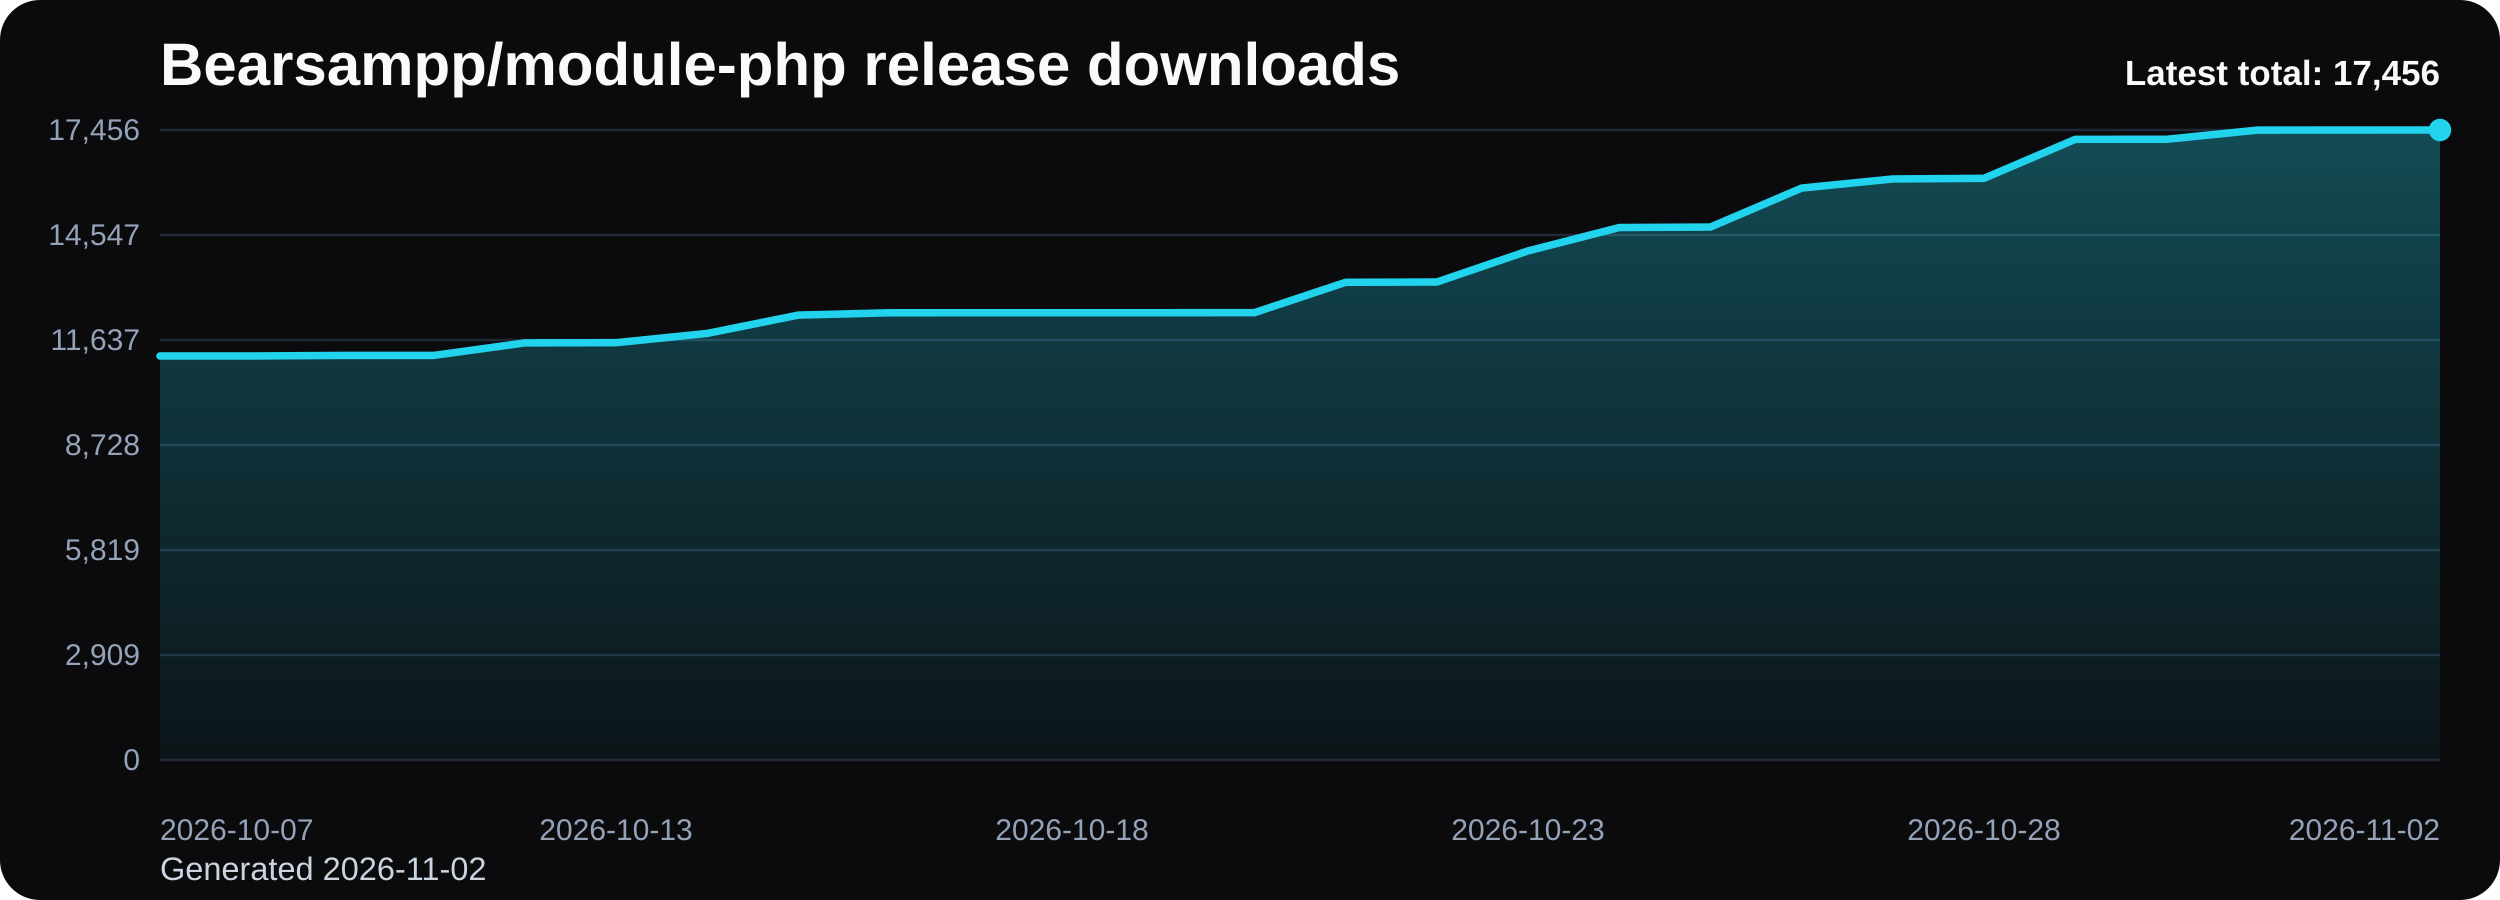
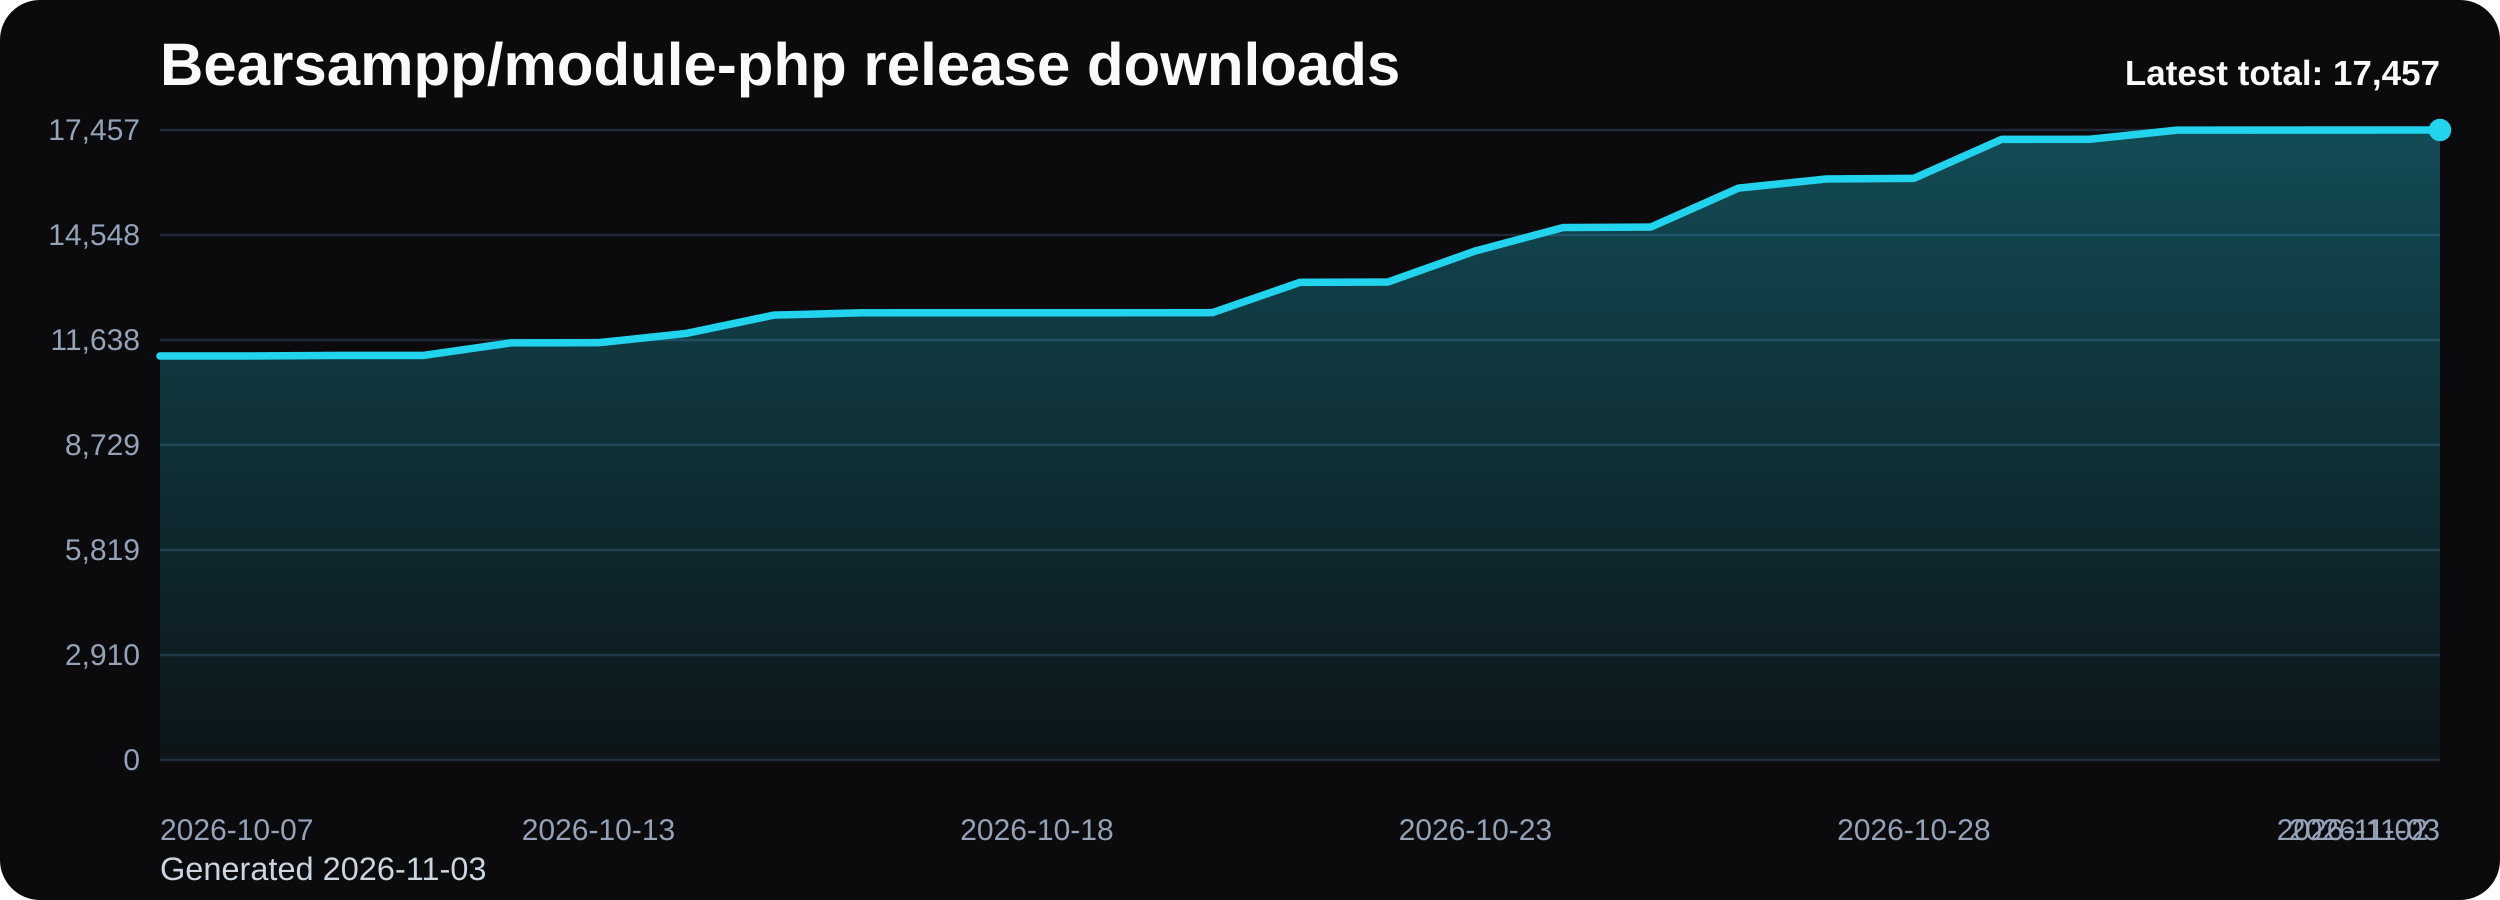
<svg xmlns="http://www.w3.org/2000/svg" viewBox="0 0 1000 360" role="img" aria-label="Bearsampp/module-php release downloads chart">
  <defs>
    <linearGradient id="fill-total-trend-black" x1="0" y1="0" x2="0" y2="1">
      <stop offset="0%" stop-color="#22d3ee" stop-opacity="0.32" />
      <stop offset="100%" stop-color="#22d3ee" stop-opacity="0.05" />
    </linearGradient>
    <style>
      .bg { fill: #0b0b0d; }
      .title { font: 700 24px Arial, sans-serif; fill: #f8fafc; }
      .sub { font: 400 13px Arial, sans-serif; fill: #cbd5e1; }
      .grid { stroke: #1f2937; stroke-width: 1; }
      .axis { font: 400 12px Arial, sans-serif; fill: #94a3b8; }
      .line { fill: none; stroke: #22d3ee; stroke-width: 3; stroke-linecap: round; stroke-linejoin: round; }
      .dot { fill: #22d3ee; }
      .value { font: 600 11px Arial, sans-serif; fill: #cbd5e1; }
      .latest { font: 700 14px Arial, sans-serif; fill: #f8fafc; }
    </style>
  </defs>
  <rect class="bg" x="0" y="0" width="1000" height="360" rx="16" />
  <text class="title" x="64" y="34">Bearsampp/module-php release downloads</text>
-   <text class="sub" x="64" y="352">Generated 2026-11-02</text>
+   <text class="sub" x="64" y="352">Generated 2026-11-03</text>
  <line x1="64" y1="52.00" x2="976" y2="52.00" class="grid" />
-   <text x="56" y="56.00" text-anchor="end" class="axis">17,456</text>
+   <text x="56" y="56.00" text-anchor="end" class="axis">17,457</text>
  <line x1="64" y1="94.00" x2="976" y2="94.00" class="grid" />
-   <text x="56" y="98.00" text-anchor="end" class="axis">14,547</text>
+   <text x="56" y="98.00" text-anchor="end" class="axis">14,548</text>
  <line x1="64" y1="136.00" x2="976" y2="136.00" class="grid" />
-   <text x="56" y="140.00" text-anchor="end" class="axis">11,637</text>
+   <text x="56" y="140.00" text-anchor="end" class="axis">11,638</text>
  <line x1="64" y1="178.00" x2="976" y2="178.00" class="grid" />
-   <text x="56" y="182.00" text-anchor="end" class="axis">8,728</text>
+   <text x="56" y="182.00" text-anchor="end" class="axis">8,729</text>
  <line x1="64" y1="220.00" x2="976" y2="220.00" class="grid" />
  <text x="56" y="224.00" text-anchor="end" class="axis">5,819</text>
  <line x1="64" y1="262.00" x2="976" y2="262.00" class="grid" />
-   <text x="56" y="266.00" text-anchor="end" class="axis">2,909</text>
+   <text x="56" y="266.00" text-anchor="end" class="axis">2,910</text>
  <line x1="64" y1="304.00" x2="976" y2="304.00" class="grid" />
  <text x="56" y="308.00" text-anchor="end" class="axis">0</text>
-   <path d="M 64.00 304 L 64.00 142.39 L 100.48 142.39 L 136.96 142.17 L 173.44 142.17 L 209.92 137.15 L 246.40 137.07 L 282.88 133.36 L 319.36 126.03 L 355.84 125.11 L 392.32 125.09 L 428.80 125.09 L 465.28 125.09 L 501.76 125.06 L 538.24 112.92 L 574.72 112.81 L 611.20 100.36 L 647.68 91.01 L 684.16 90.82 L 720.64 75.23 L 757.12 71.58 L 793.60 71.33 L 830.08 55.74 L 866.56 55.71 L 903.04 52.04 L 939.52 52.01 L 976.00 52.00 L 976.00 304 Z" fill="url(#fill-total-trend-black)" />
-   <polyline class="line" points="64.00,142.39 100.48,142.39 136.96,142.17 173.44,142.17 209.92,137.15 246.40,137.07 282.88,133.36 319.36,126.03 355.84,125.11 392.32,125.09 428.80,125.09 465.28,125.09 501.76,125.06 538.24,112.92 574.72,112.81 611.20,100.36 647.68,91.01 684.16,90.82 720.64,75.23 757.12,71.58 793.60,71.33 830.08,55.74 866.56,55.71 903.04,52.04 939.52,52.01 976.00,52.00" />
+   <path d="M 64.00 304 L 64.00 142.39 L 99.08 142.39 L 134.15 142.18 L 169.23 142.18 L 204.31 137.15 L 239.38 137.08 L 274.46 133.37 L 309.54 126.04 L 344.62 125.12 L 379.69 125.10 L 414.77 125.10 L 449.85 125.10 L 484.92 125.07 L 520.00 112.93 L 555.08 112.82 L 590.15 100.37 L 625.23 91.02 L 660.31 90.83 L 695.38 75.24 L 730.46 71.59 L 765.54 71.34 L 800.62 55.75 L 835.69 55.72 L 870.77 52.06 L 905.85 52.03 L 940.92 52.01 L 976.00 52.00 L 976.00 304 Z" fill="url(#fill-total-trend-black)" />
+   <polyline class="line" points="64.00,142.39 99.08,142.39 134.15,142.18 169.23,142.18 204.31,137.15 239.38,137.08 274.46,133.37 309.54,126.04 344.62,125.12 379.69,125.10 414.77,125.10 449.85,125.10 484.92,125.07 520.00,112.93 555.08,112.82 590.15,100.37 625.23,91.02 660.31,90.83 695.38,75.24 730.46,71.59 765.54,71.34 800.62,55.75 835.69,55.72 870.77,52.06 905.85,52.03 940.92,52.01 976.00,52.00" />
  <circle class="dot" cx="976.00" cy="52.00" r="4.5" />
  <text class="axis" x="64.00" y="336" text-anchor="start">2026-10-07</text>
-   <text class="axis" x="246.40" y="336" text-anchor="middle">2026-10-13</text>
-   <text class="axis" x="428.80" y="336" text-anchor="middle">2026-10-18</text>
-   <text class="axis" x="611.20" y="336" text-anchor="middle">2026-10-23</text>
-   <text class="axis" x="793.60" y="336" text-anchor="middle">2026-10-28</text>
-   <text class="axis" x="976.00" y="336" text-anchor="end">2026-11-02</text>
-   <text class="latest" x="976" y="34" text-anchor="end">Latest total: 17,456</text>
+   <text class="axis" x="239.38" y="336" text-anchor="middle">2026-10-13</text>
+   <text class="axis" x="414.77" y="336" text-anchor="middle">2026-10-18</text>
+   <text class="axis" x="590.15" y="336" text-anchor="middle">2026-10-23</text>
+   <text class="axis" x="765.54" y="336" text-anchor="middle">2026-10-28</text>
+   <text class="axis" x="940.92" y="336" text-anchor="middle">2026-11-02</text>
+   <text class="axis" x="976.00" y="336" text-anchor="end">2026-11-03</text>
+   <text class="latest" x="976" y="34" text-anchor="end">Latest total: 17,457</text>
</svg>
